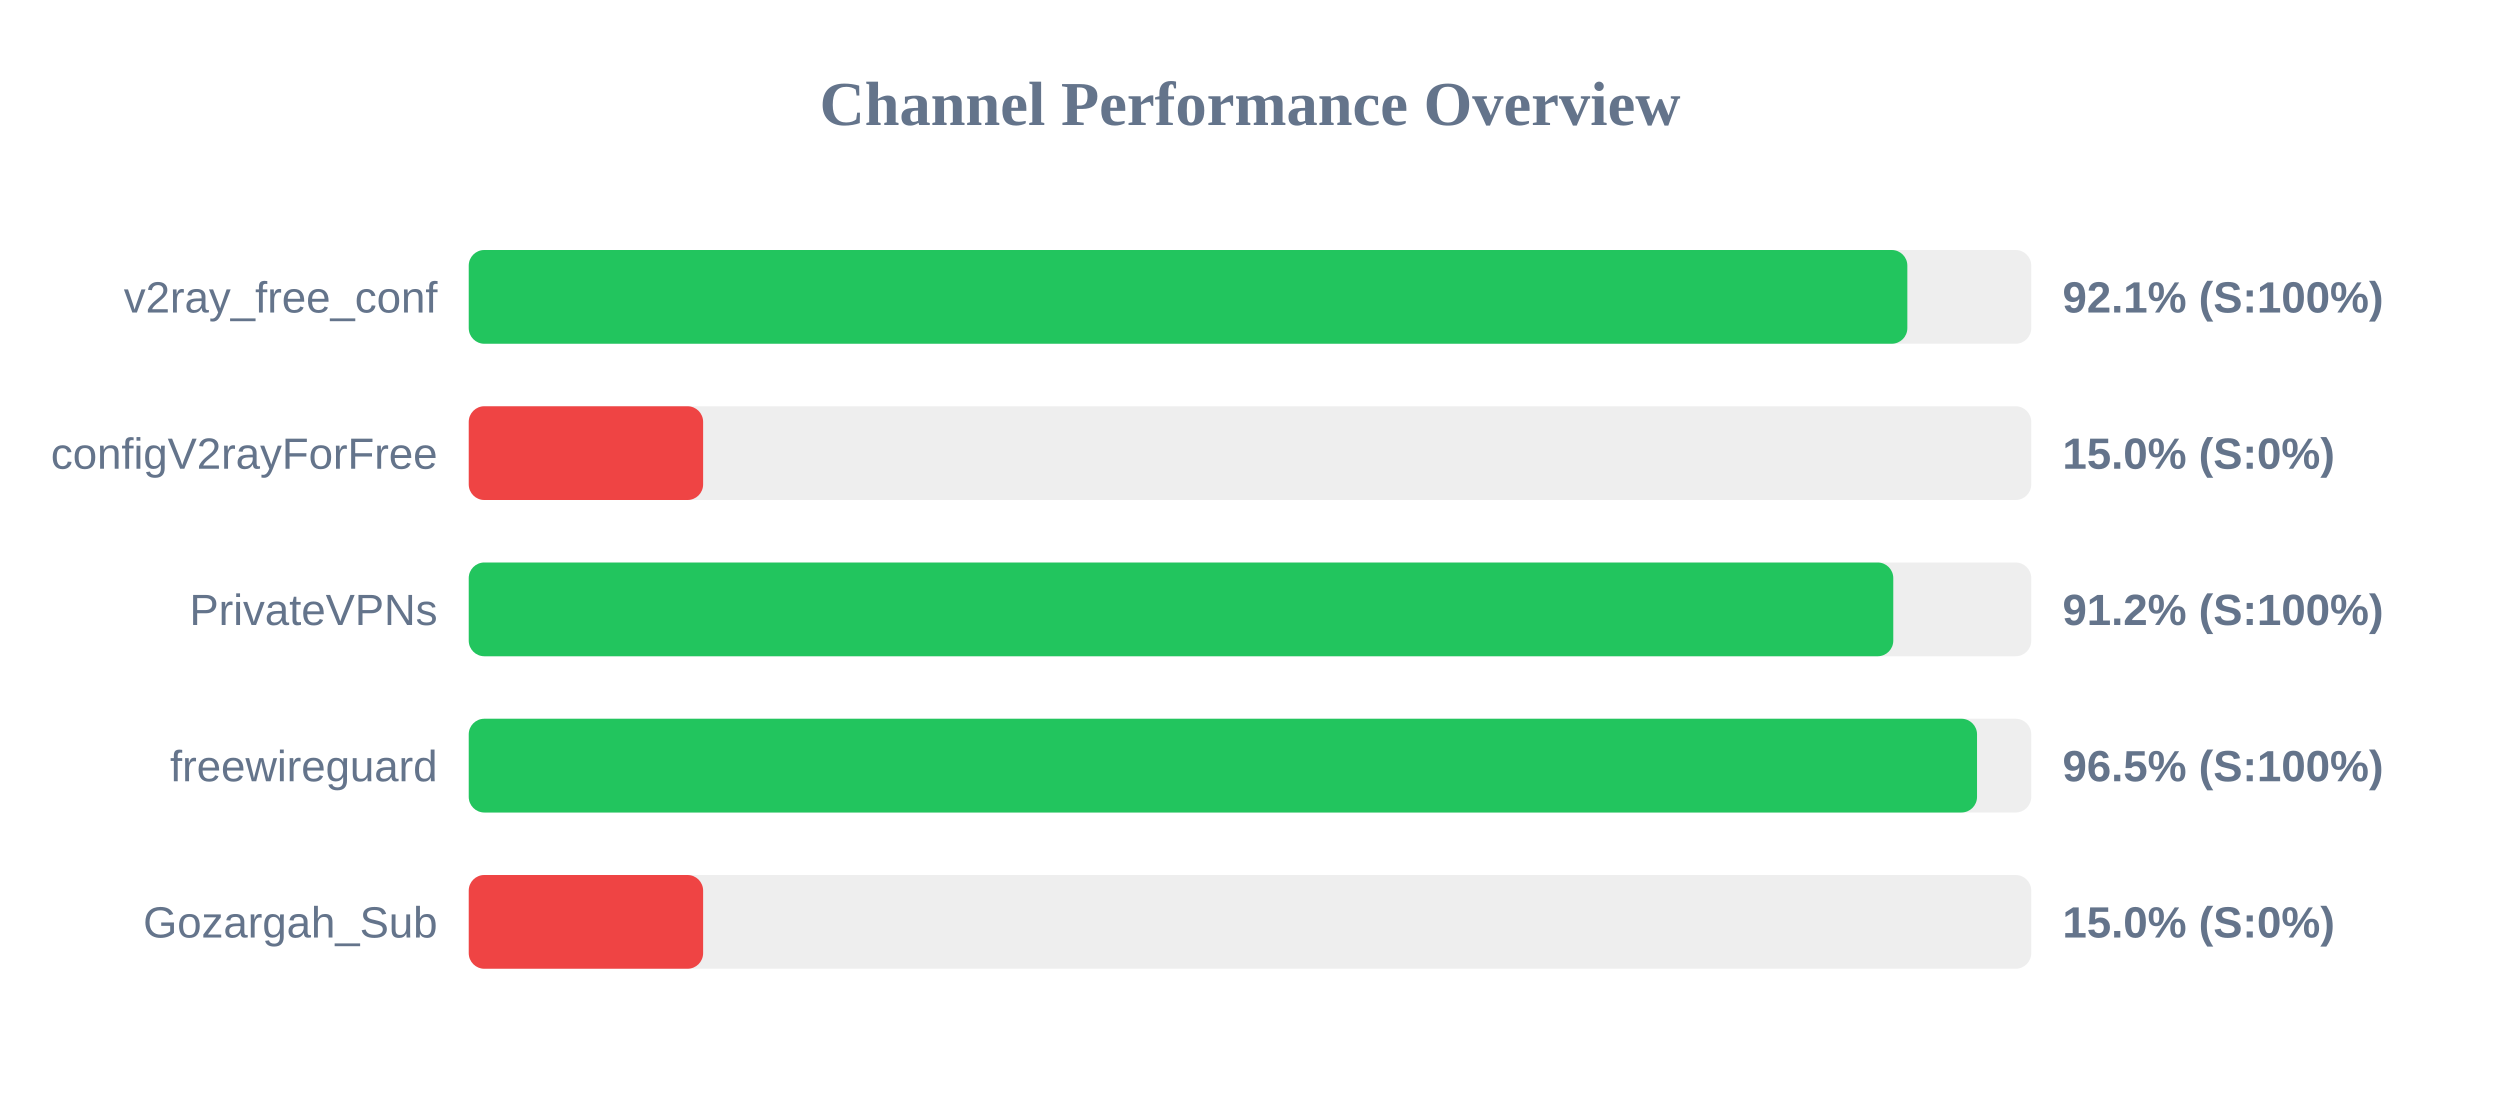
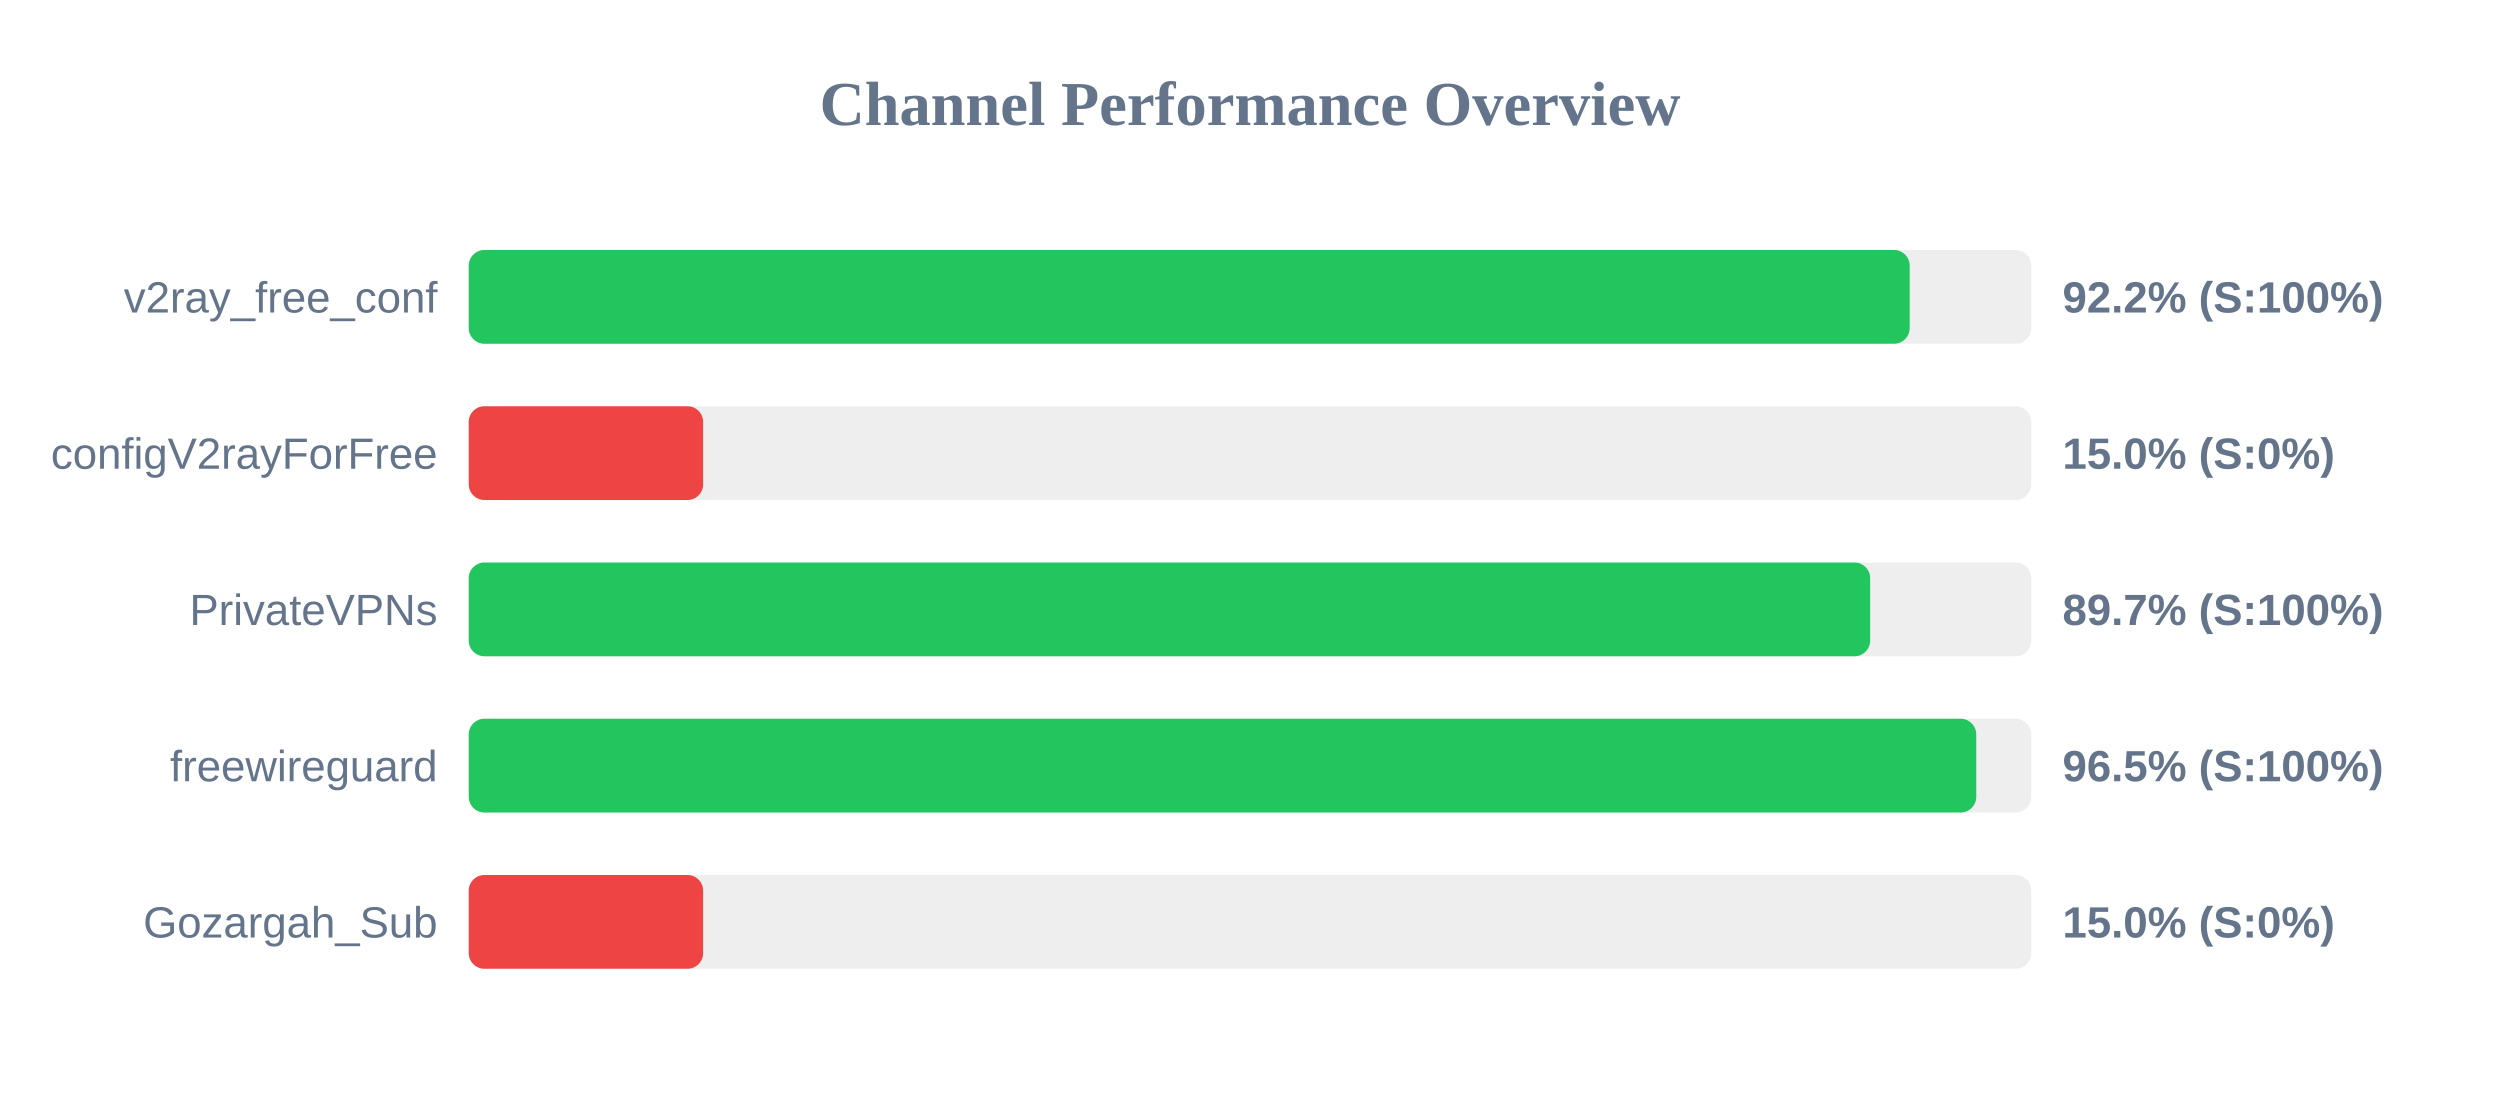
<svg xmlns="http://www.w3.org/2000/svg" width="800" height="350" version="1.1">
  <style>
        .row { font: 14px Arial; fill: #64748b; }
        .score { font: bold 14px Arial; fill: #64748b; }
    </style>
  <text x="400" y="40" text-anchor="middle" font-size="20px" font-weight="bold" fill="#64748b">Channel Performance Overview</text>
  <rect x="150" y="80" width="500" height="30" fill="#eee" rx="5" />
-   <rect x="150" y="80" width="460.35" height="30" fill="#22c55e" rx="5" />
+   <rect x="150" y="80" width="461.1" height="30" fill="#22c55e" rx="5" />
  <text x="140" y="100" text-anchor="end" class="row">v2ray_free_conf</text>
-   <text x="660" y="100" text-anchor="start" class="score">92.1% (S:100%)</text>
+   <text x="660" y="100" text-anchor="start" class="score">92.2% (S:100%)</text>
  <rect x="150" y="130" width="500" height="30" fill="#eee" rx="5" />
  <rect x="150" y="130" width="75.0" height="30" fill="#ef4444" rx="5" />
  <text x="140" y="150" text-anchor="end" class="row">configV2rayForFree</text>
  <text x="660" y="150" text-anchor="start" class="score">15.0% (S:0%)</text>
  <rect x="150" y="180" width="500" height="30" fill="#eee" rx="5" />
-   <rect x="150" y="180" width="455.85" height="30" fill="#22c55e" rx="5" />
+   <rect x="150" y="180" width="448.45" height="30" fill="#22c55e" rx="5" />
  <text x="140" y="200" text-anchor="end" class="row">PrivateVPNs</text>
-   <text x="660" y="200" text-anchor="start" class="score">91.2% (S:100%)</text>
+   <text x="660" y="200" text-anchor="start" class="score">89.7% (S:100%)</text>
  <rect x="150" y="230" width="500" height="30" fill="#eee" rx="5" />
-   <rect x="150" y="230" width="482.65" height="30" fill="#22c55e" rx="5" />
+   <rect x="150" y="230" width="482.4" height="30" fill="#22c55e" rx="5" />
  <text x="140" y="250" text-anchor="end" class="row">freewireguard</text>
  <text x="660" y="250" text-anchor="start" class="score">96.5% (S:100%)</text>
  <rect x="150" y="280" width="500" height="30" fill="#eee" rx="5" />
  <rect x="150" y="280" width="75.0" height="30" fill="#ef4444" rx="5" />
  <text x="140" y="300" text-anchor="end" class="row">Gozargah_Sub</text>
  <text x="660" y="300" text-anchor="start" class="score">15.0% (S:0%)</text>
</svg>
